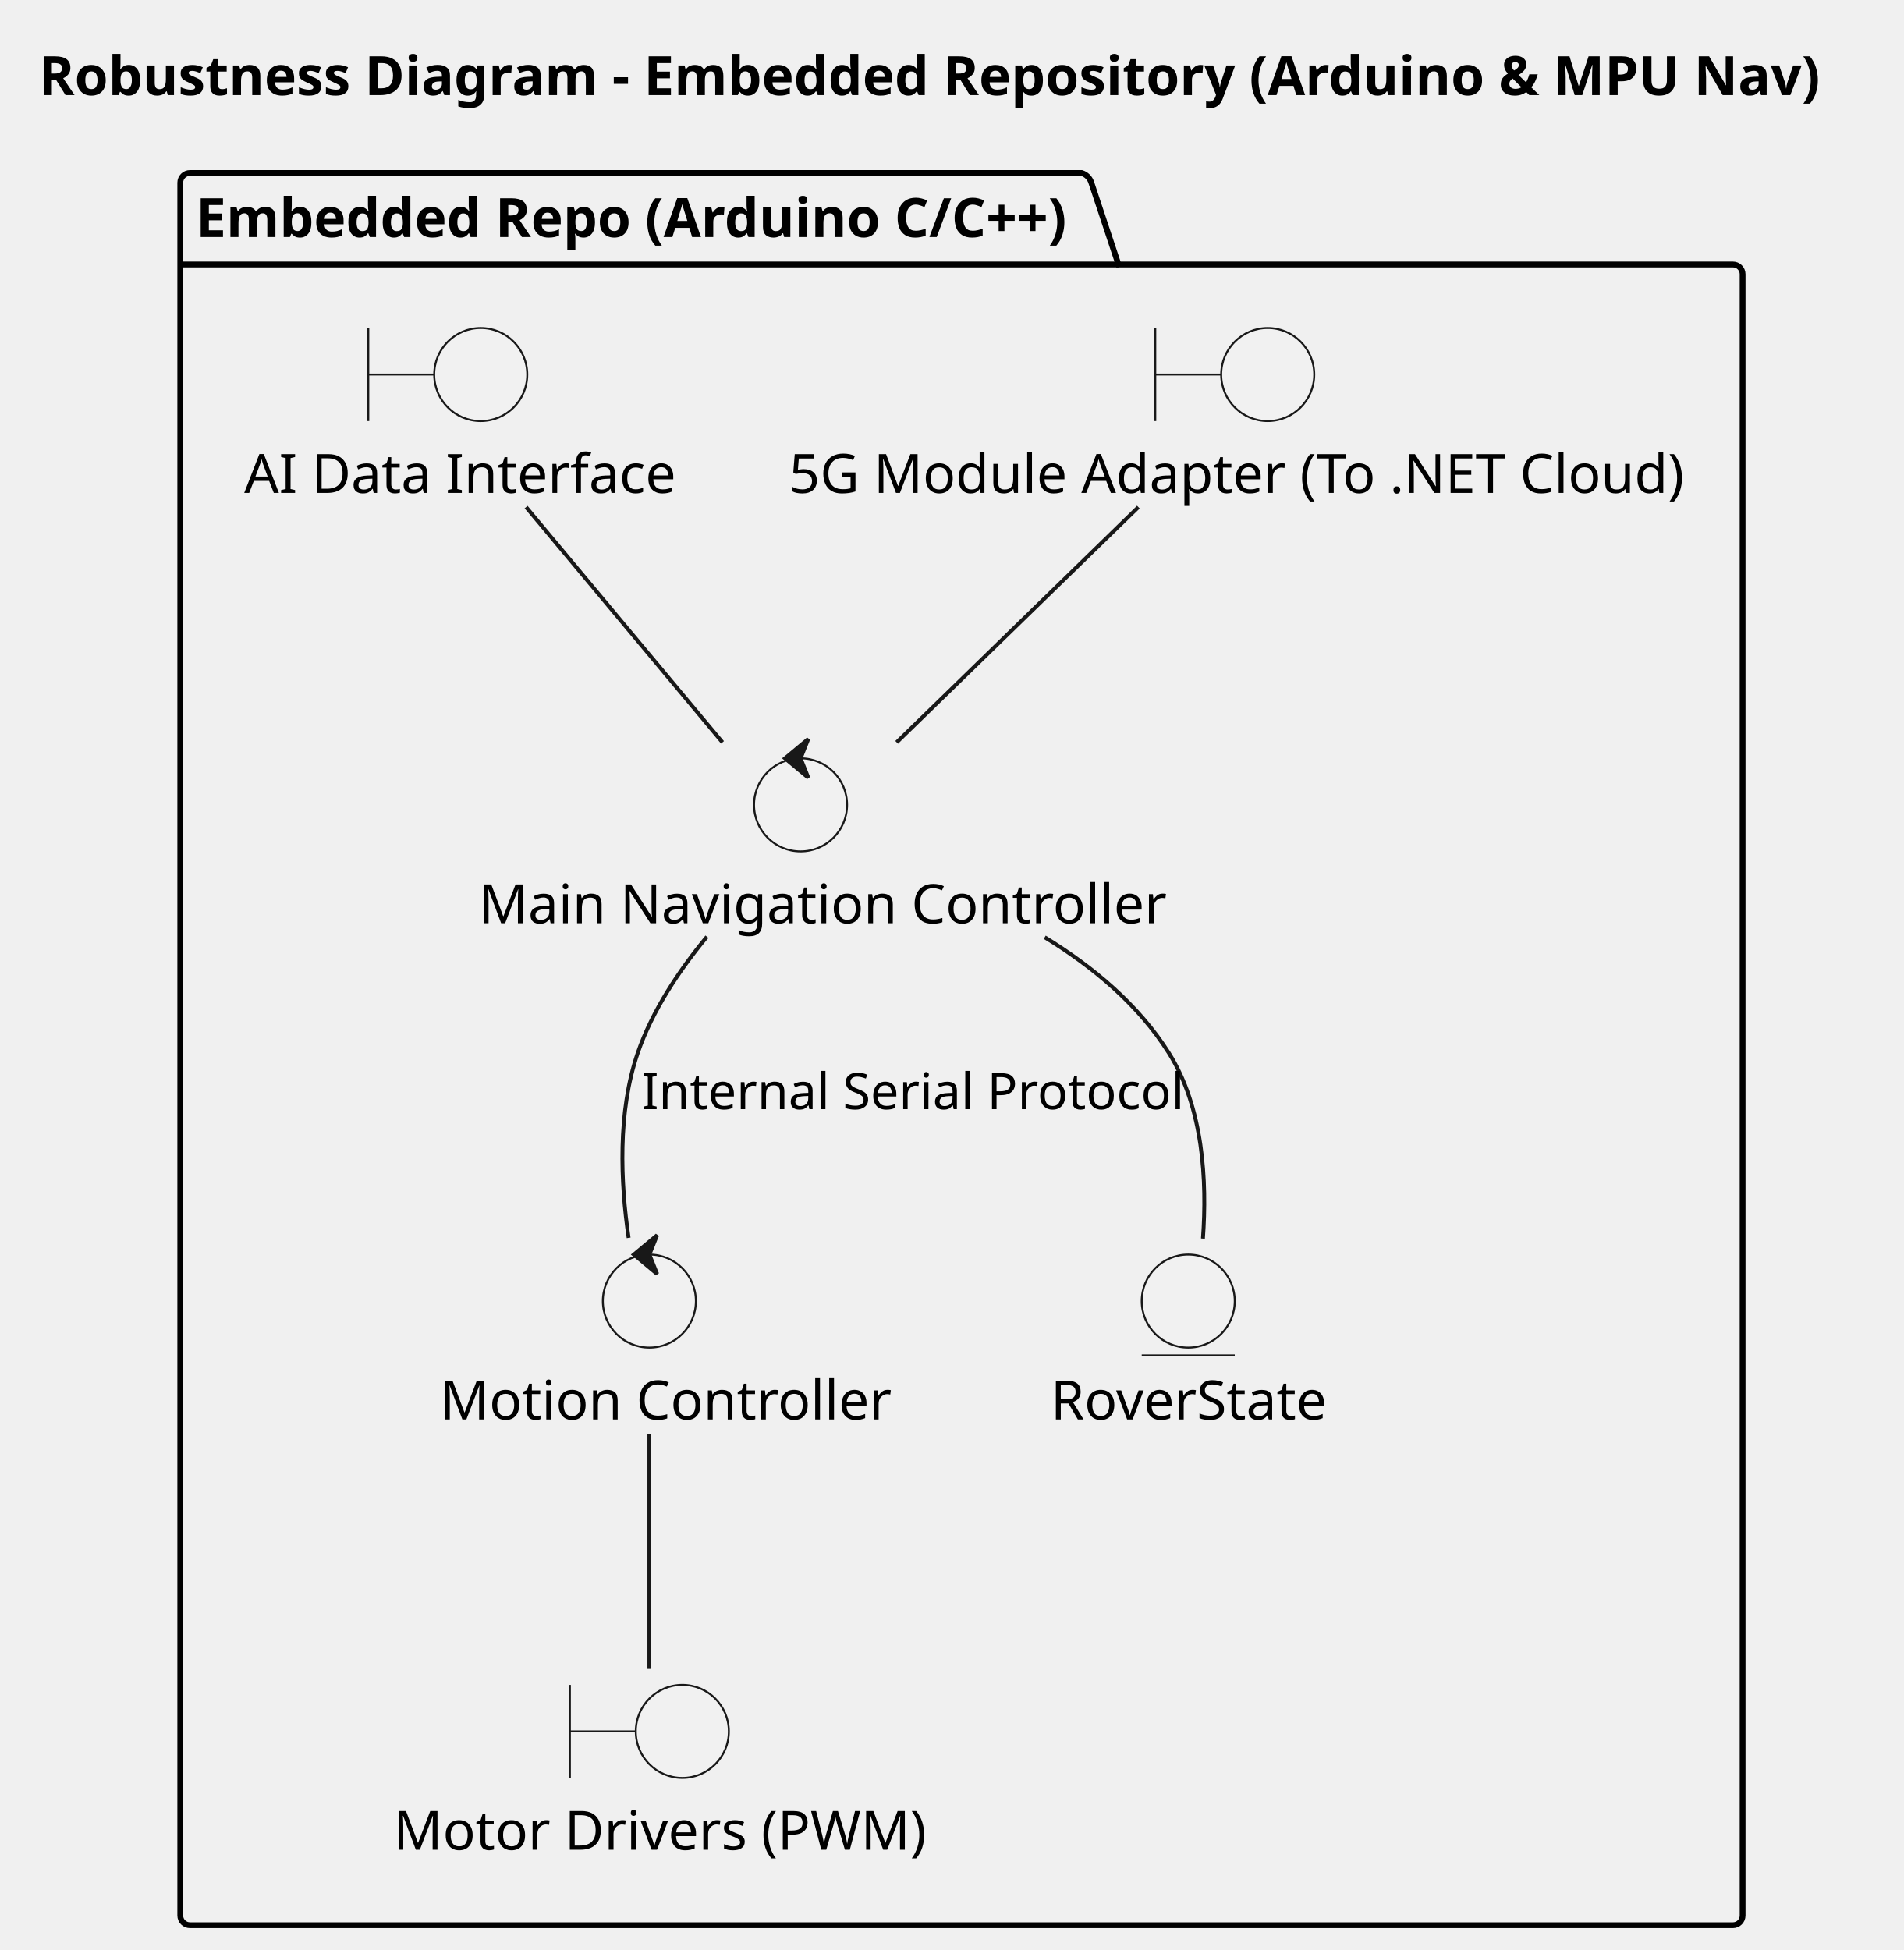
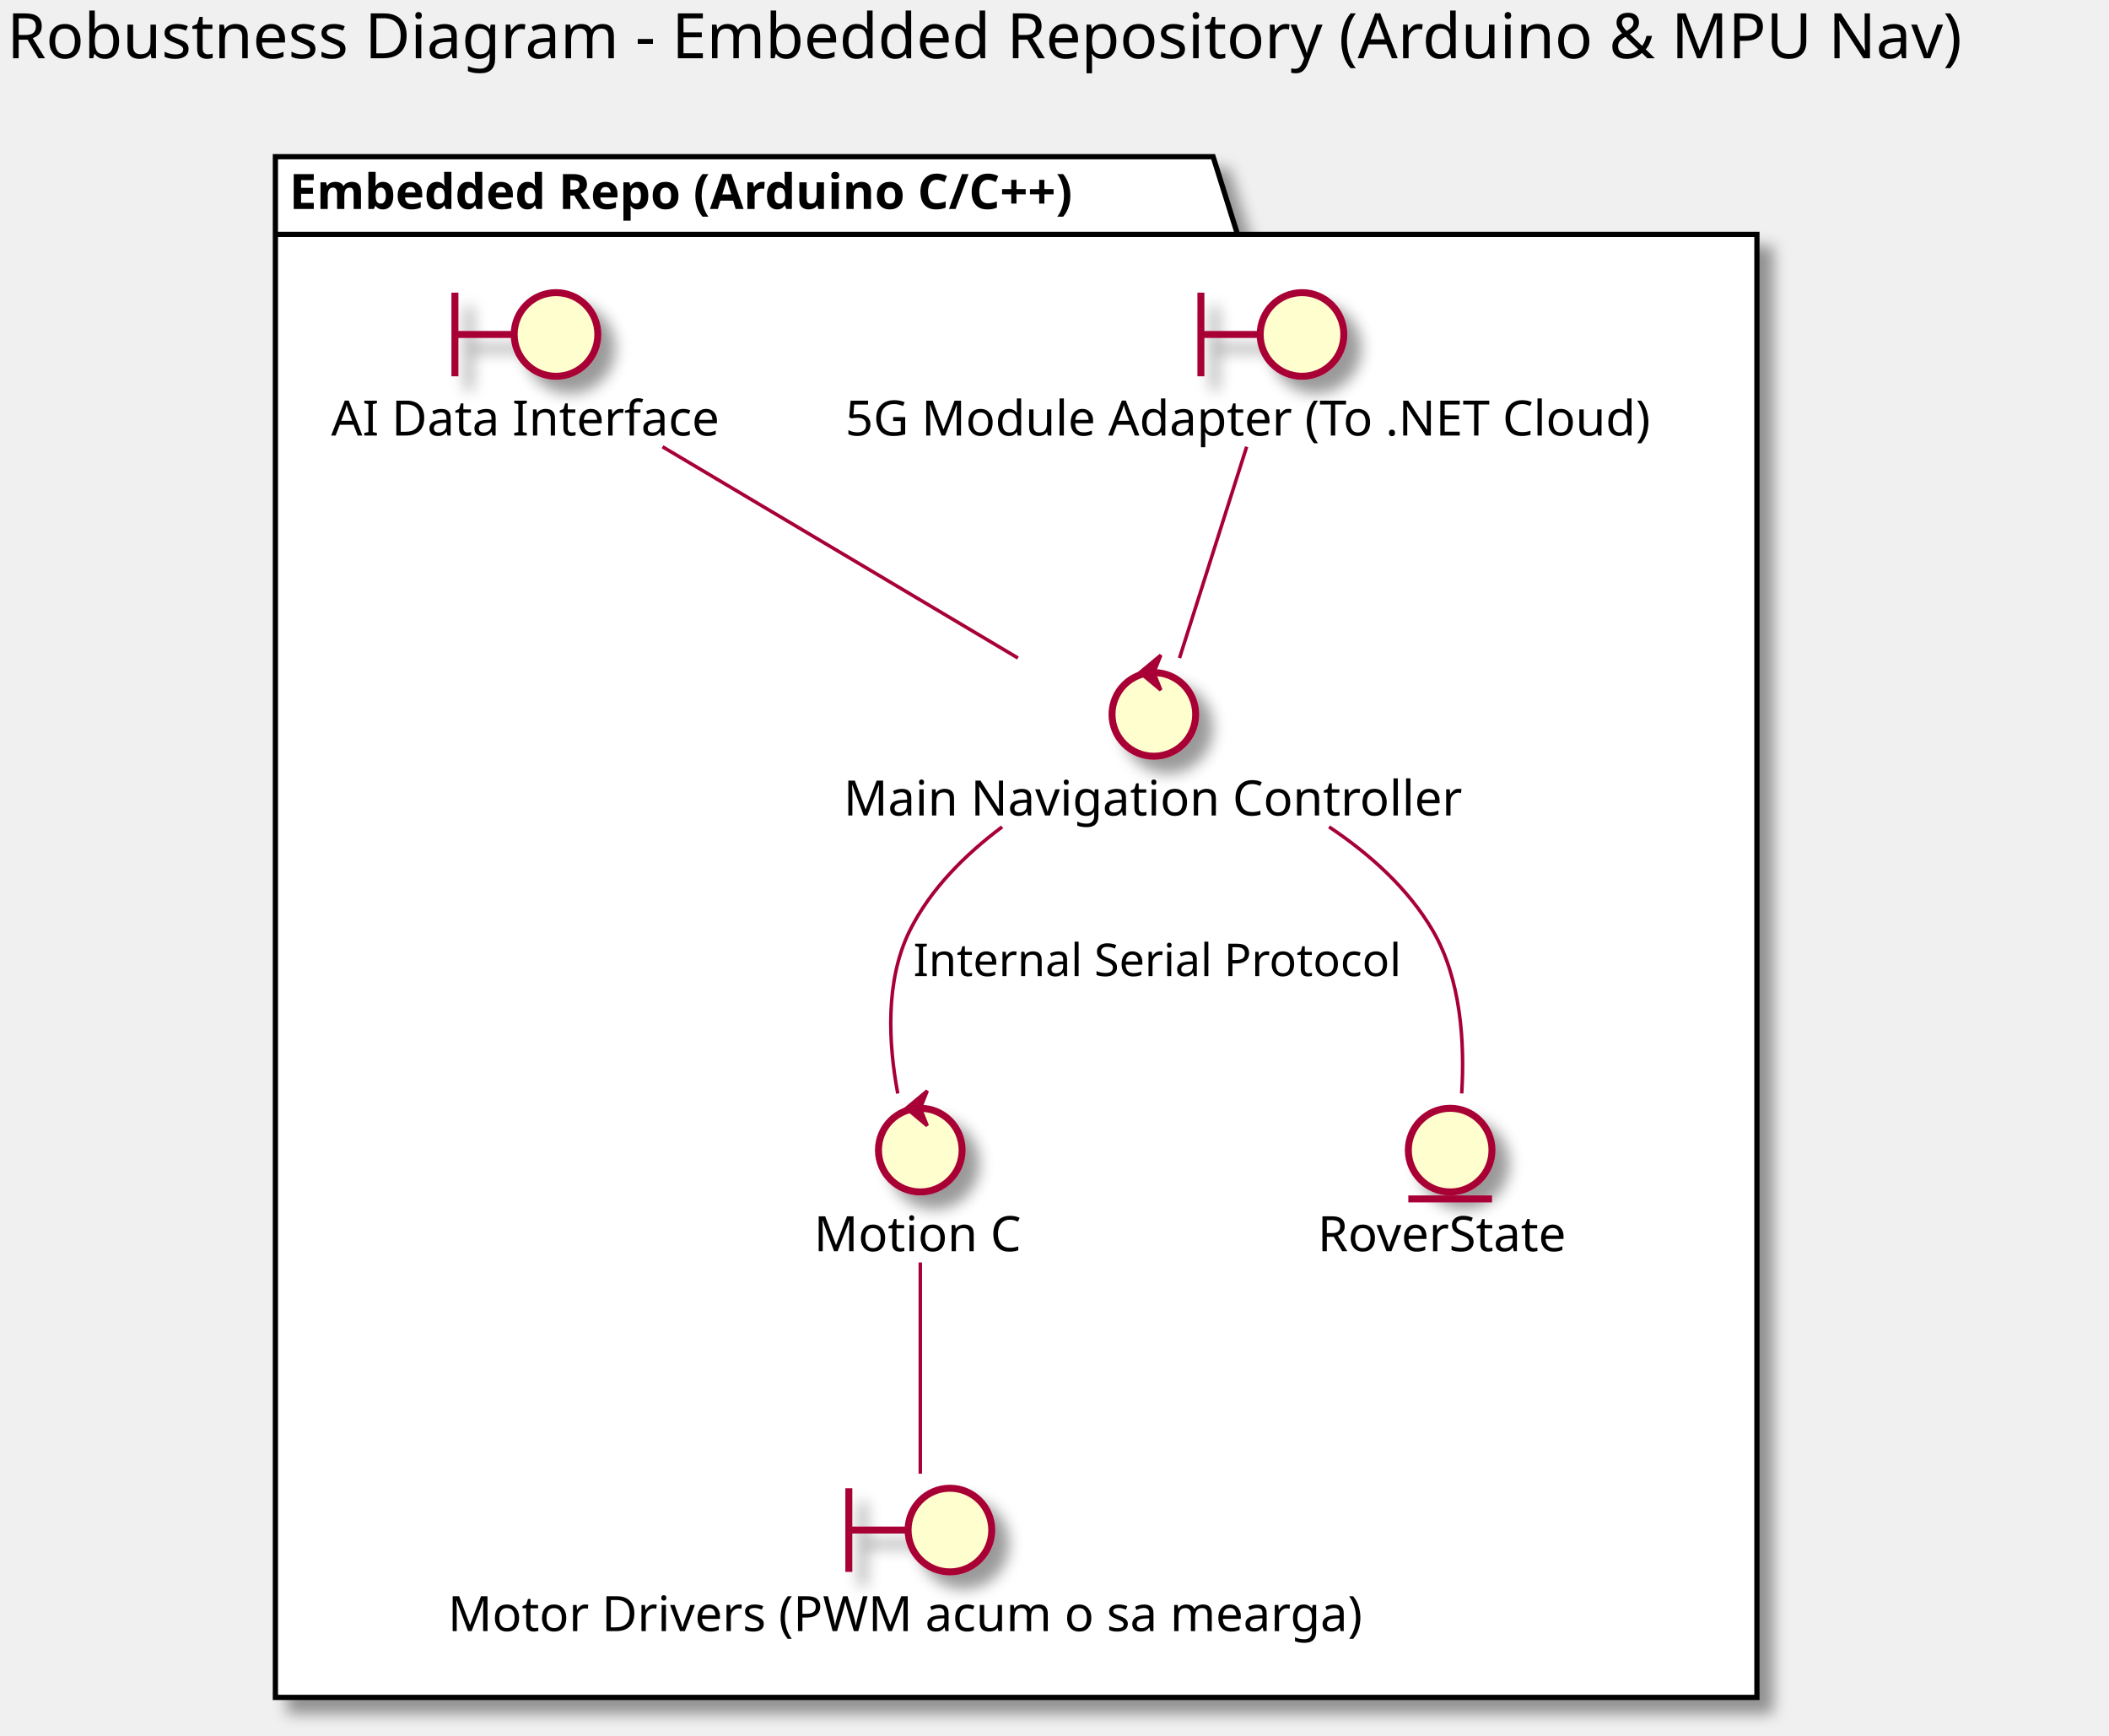
- <svg xmlns="http://www.w3.org/2000/svg" contentStyleType="text/css" height="503px" preserveAspectRatio="none" style="width:491px;height:503px;background:#FFFFFF;" version="1.1" viewBox="0 0 491 503" width="491px" zoomAndPan="magnify">
-   <defs />
+ <svg xmlns="http://www.w3.org/2000/svg" contentScriptType="application/ecmascript" contentStyleType="text/css" height="498px" preserveAspectRatio="none" style="width:605px;height:498px;" version="1.1" viewBox="0 0 605 498" width="605px" zoomAndPan="magnify">
+   <defs>
+     <filter height="300%" id="fnyky4e2dzwds" width="300%" x="-1" y="-1">
+       <feGaussianBlur result="blurOut" stdDeviation="2.0" />
+       <feColorMatrix in="blurOut" result="blurOut2" type="matrix" values="0 0 0 0 0 0 0 0 0 0 0 0 0 0 0 0 0 0 .4 0" />
+       <feOffset dx="4.0" dy="4.0" in="blurOut2" result="blurOut3" />
+       <feBlend in="SourceGraphic" in2="blurOut3" mode="normal" />
+     </filter>
+   </defs>
  <g>
-     <text fill="#000000" font-family="sans-serif" font-size="14" font-weight="bold" lengthAdjust="spacing" textLength="463" x="10" y="24.533">Robustness Diagram - Embedded Repository (Arduino &amp; MPU Nav)</text>
-     <g id="cluster_Embedded Repo (Arduino C/C++)">
-       <path d="M49,44.609 L279,44.609 A3.75,3.75 0 0 1 281.5,47.109 L288.5,68.219 L447,68.219 A2.5,2.5 0 0 1 449.5,70.719 L449.5,494.109 A2.5,2.5 0 0 1 447,496.609 L49,496.609 A2.5,2.5 0 0 1 46.5,494.109 L46.5,47.109 A2.5,2.5 0 0 1 49,44.609 " fill="none" style="stroke:#000000;stroke-width:1.5;" />
-       <line style="stroke:#000000;stroke-width:1.5;" x1="46.5" x2="288.5" y1="68.219" y2="68.219" />
-       <text fill="#000000" font-family="sans-serif" font-size="14" font-weight="bold" lengthAdjust="spacing" textLength="229" x="50.5" y="61.143">Embedded Repo (Arduino C/C++)</text>
-     </g>
-     <g id="elem_5GBnd">
-       <path d="M298,84.609 L298,108.609 M298,96.609 L315,96.609 " fill="none" style="stroke:#181818;stroke-width:0.5;" />
-       <ellipse cx="327" cy="96.609" fill="#F1F1F1" rx="12" ry="12" style="stroke:#181818;stroke-width:0.5;" />
-       <text fill="#000000" font-family="sans-serif" font-size="14" lengthAdjust="spacing" textLength="230" x="203.5" y="127.143">5G Module Adapter (To .NET Cloud)</text>
-     </g>
-     <g id="elem_MotorBnd">
-       <path d="M147,434.609 L147,458.609 M147,446.609 L164,446.609 " fill="none" style="stroke:#181818;stroke-width:0.5;" />
-       <ellipse cx="176" cy="446.609" fill="#F1F1F1" rx="12" ry="12" style="stroke:#181818;stroke-width:0.5;" />
-       <text fill="#000000" font-family="sans-serif" font-size="14" lengthAdjust="spacing" textLength="132" x="101.5" y="477.143">Motor Drivers (PWM)</text>
-     </g>
-     <g id="elem_AIBnd">
-       <path d="M95,84.609 L95,108.609 M95,96.609 L112,96.609 " fill="none" style="stroke:#181818;stroke-width:0.5;" />
-       <ellipse cx="124" cy="96.609" fill="#F1F1F1" rx="12" ry="12" style="stroke:#181818;stroke-width:0.5;" />
-       <text fill="#000000" font-family="sans-serif" font-size="14" lengthAdjust="spacing" textLength="105" x="63" y="127.143">AI Data Interface</text>
-     </g>
-     <g id="elem_NavCtrl">
-       <ellipse cx="206.5" cy="207.609" fill="#F1F1F1" rx="12" ry="12" style="stroke:#181818;stroke-width:0.5;" />
-       <polygon fill="#181818" points="202.5,195.609,208.5,190.609,206.5,195.609,208.5,200.609,202.5,195.609" style="stroke:#181818;stroke-width:1.0;" />
-       <text fill="#000000" font-family="sans-serif" font-size="14" lengthAdjust="spacing" textLength="166" x="123.5" y="238.143">Main Navigation Controller</text>
-     </g>
-     <g id="elem_MotionCtrl">
-       <ellipse cx="167.5" cy="335.609" fill="#F1F1F1" rx="12" ry="12" style="stroke:#181818;stroke-width:0.5;" />
-       <polygon fill="#181818" points="163.5,323.609,169.5,318.609,167.5,323.609,169.5,328.609,163.5,323.609" style="stroke:#181818;stroke-width:1.0;" />
-       <text fill="#000000" font-family="sans-serif" font-size="14" lengthAdjust="spacing" textLength="108" x="113.5" y="366.143">Motion Controller</text>
-     </g>
-     <g id="elem_StateEnt">
-       <ellipse cx="306.5" cy="335.609" fill="#F1F1F1" rx="12" ry="12" style="stroke:#181818;stroke-width:0.5;" />
-       <line style="stroke:#181818;stroke-width:0.5;" x1="294.5" x2="318.5" y1="349.609" y2="349.609" />
-       <text fill="#000000" font-family="sans-serif" font-size="14" lengthAdjust="spacing" textLength="71" x="271" y="366.143">RoverState</text>
-     </g>
-     <g id="link_5GBnd_NavCtrl">
-       <path d="M293.64,130.799 C275.08,148.859 249.83,173.439 231.29,191.489 " fill="none" id="5GBnd-NavCtrl" style="stroke:#181818;stroke-width:1.0;" />
-     </g>
-     <g id="link_AIBnd_NavCtrl">
-       <path d="M135.7,130.799 C150.78,148.859 171.29,173.439 186.36,191.489 " fill="none" id="AIBnd-NavCtrl" style="stroke:#181818;stroke-width:1.0;" />
-     </g>
-     <g id="link_NavCtrl_StateEnt">
-       <path d="M269.48,241.759 C282.03,249.429 293.72,259.249 301.5,271.609 C310.38,285.719 311.38,304.599 310.29,319.489 " fill="none" id="NavCtrl-StateEnt" style="stroke:#181818;stroke-width:1.0;" />
-     </g>
-     <g id="link_NavCtrl_MotionCtrl">
-       <path d="M182.35,241.619 C175.17,250.319 168.24,260.709 164.5,271.609 C159.26,286.879 160.06,305.039 162.15,319.299 " fill="none" id="NavCtrl-MotionCtrl" style="stroke:#181818;stroke-width:1.0;" />
-       <text fill="#000000" font-family="sans-serif" font-size="13" lengthAdjust="spacing" textLength="131" x="165.5" y="286.104">Internal Serial Protocol</text>
-     </g>
-     <g id="link_MotionCtrl_MotorBnd">
-       <path d="M167.5,369.799 C167.5,387.859 167.5,412.439 167.5,430.489 " fill="none" id="MotionCtrl-MotorBnd" style="stroke:#181818;stroke-width:1.0;" />
-     </g>
+     <text fill="#000000" font-family="sans-serif" font-size="18" lengthAdjust="spacingAndGlyphs" textLength="591" x="2" y="16.708">Robustness Diagram - Embedded Repository (Arduino &amp; MPU Nav)</text>
+     <polygon fill="#FFFFFF" filter="url(#fnyky4e2dzwds)" points="79,44.953,348,44.953,355,67.25,504,67.25,504,486.953,79,486.953,79,44.953" style="stroke: #000000; stroke-width: 1.5;" />
+     <line style="stroke: #000000; stroke-width: 1.5;" x1="79" x2="355" y1="67.25" y2="67.25" />
+     <text fill="#000000" font-family="sans-serif" font-size="14" font-weight="bold" lengthAdjust="spacingAndGlyphs" textLength="263" x="83" y="59.948">Embedded Repo (Arduino C/C++)</text>
+     <path d="M344.5,83.953 L344.5,107.953 M344.5,95.953 L361.5,95.953 " fill="none" filter="url(#fnyky4e2dzwds)" style="stroke: #A80036; stroke-width: 2.0;" />
+     <ellipse cx="373.5" cy="95.953" fill="#FEFECE" filter="url(#fnyky4e2dzwds)" rx="12" ry="12" style="stroke: #A80036; stroke-width: 2.0;" />
+     <text fill="#000000" font-family="sans-serif" font-size="14" lengthAdjust="spacingAndGlyphs" textLength="245" x="242.5" y="124.948">5G Module Adapter (To .NET Cloud)</text>
+     <path d="M243.5,426.953 L243.5,450.953 M243.5,438.953 L260.5,438.953 " fill="none" filter="url(#fnyky4e2dzwds)" style="stroke: #A80036; stroke-width: 2.0;" />
+     <ellipse cx="272.5" cy="438.953" fill="#FEFECE" filter="url(#fnyky4e2dzwds)" rx="12" ry="12" style="stroke: #A80036; stroke-width: 2.0;" />
+     <text fill="#000000" font-family="sans-serif" font-size="14" lengthAdjust="spacingAndGlyphs" textLength="271" x="128.5" y="467.948">Motor Drivers (PWM acum o sa mearga)</text>
+     <path d="M130.5,83.953 L130.5,107.953 M130.5,95.953 L147.5,95.953 " fill="none" filter="url(#fnyky4e2dzwds)" style="stroke: #A80036; stroke-width: 2.0;" />
+     <ellipse cx="159.5" cy="95.953" fill="#FEFECE" filter="url(#fnyky4e2dzwds)" rx="12" ry="12" style="stroke: #A80036; stroke-width: 2.0;" />
+     <text fill="#000000" font-family="sans-serif" font-size="14" lengthAdjust="spacingAndGlyphs" textLength="112" x="95" y="124.948">AI Data Interface</text>
+     <ellipse cx="331" cy="204.953" fill="#FEFECE" filter="url(#fnyky4e2dzwds)" rx="12" ry="12" style="stroke: #A80036; stroke-width: 2.0;" />
+     <polygon fill="#A80036" points="327,192.953,333,187.953,331,192.953,333,197.953,327,192.953" style="stroke: #A80036; stroke-width: 1.0;" />
+     <text fill="#000000" font-family="sans-serif" font-size="14" lengthAdjust="spacingAndGlyphs" textLength="178" x="242" y="233.948">Main Navigation Controller</text>
+     <ellipse cx="264" cy="329.953" fill="#FEFECE" filter="url(#fnyky4e2dzwds)" rx="12" ry="12" style="stroke: #A80036; stroke-width: 2.0;" />
+     <polygon fill="#A80036" points="260,317.953,266,312.953,264,317.953,266,322.953,260,317.953" style="stroke: #A80036; stroke-width: 1.0;" />
+     <text fill="#000000" font-family="sans-serif" font-size="14" lengthAdjust="spacingAndGlyphs" textLength="61" x="233.5" y="358.948">Motion C</text>
+     <ellipse cx="416" cy="329.953" fill="#FEFECE" filter="url(#fnyky4e2dzwds)" rx="12" ry="12" style="stroke: #A80036; stroke-width: 2.0;" />
+     <line style="stroke: #A80036; stroke-width: 2.0;" x1="404" x2="428" y1="343.953" y2="343.953" />
+     <text fill="#000000" font-family="sans-serif" font-size="14" lengthAdjust="spacingAndGlyphs" textLength="76" x="378" y="358.948">RoverState</text>
+     <path d="M357.62,128.173 C351.92,146.113 344.06,170.843 338.36,188.783 " fill="none" id="5GBnd-NavCtrl" style="stroke: #A80036; stroke-width: 1.0;" />
+     <path d="M190.06,128.173 C220.25,146.113 261.85,170.843 292.02,188.783 " fill="none" id="AIBnd-NavCtrl" style="stroke: #A80036; stroke-width: 1.0;" />
+     <path d="M381.26,237.213 C392.9,245.003 403.94,254.863 411,266.953 C419.17,280.943 420.2,299.293 419.31,313.693 " fill="none" id="NavCtrl-StateEnt" style="stroke: #A80036; stroke-width: 1.0;" />
+     <path d="M287.48,237.223 C276.88,245.153 266.9,255.073 261,266.953 C253.85,281.333 254.87,299.493 257.54,313.713 " fill="none" id="NavCtrl-MotionCtrl" style="stroke: #A80036; stroke-width: 1.0;" />
+     <text fill="#000000" font-family="sans-serif" font-size="13" lengthAdjust="spacingAndGlyphs" textLength="144" x="262" y="280.02">Internal Serial Protocol</text>
+     <path d="M264,362.173 C264,380.113 264,404.843 264,422.783 " fill="none" id="MotionCtrl-MotorBnd" style="stroke: #A80036; stroke-width: 1.0;" />
  </g>
</svg>
